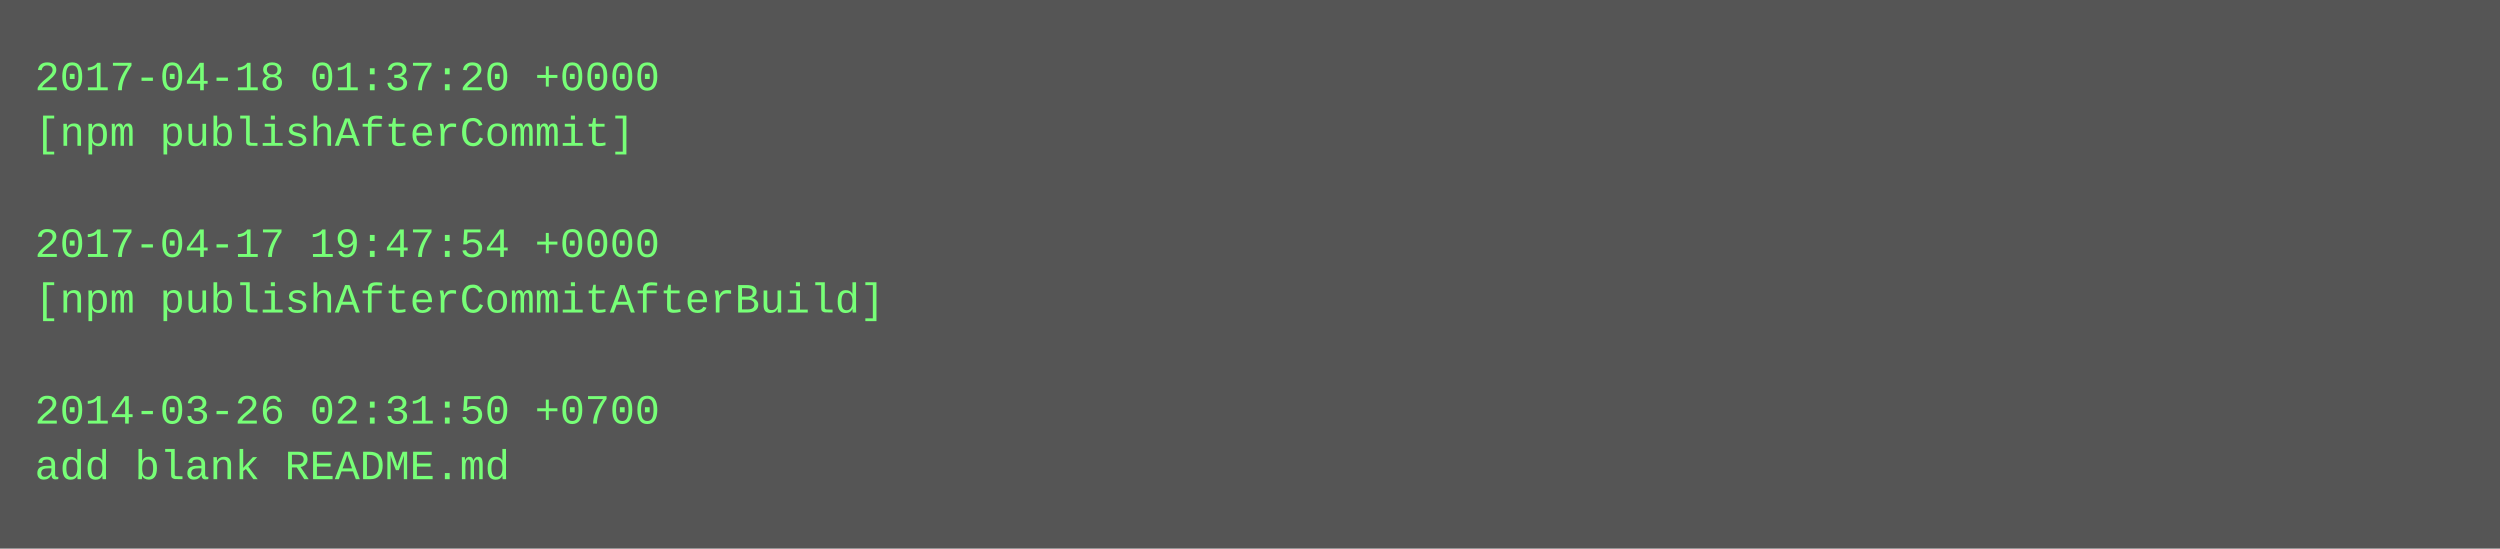
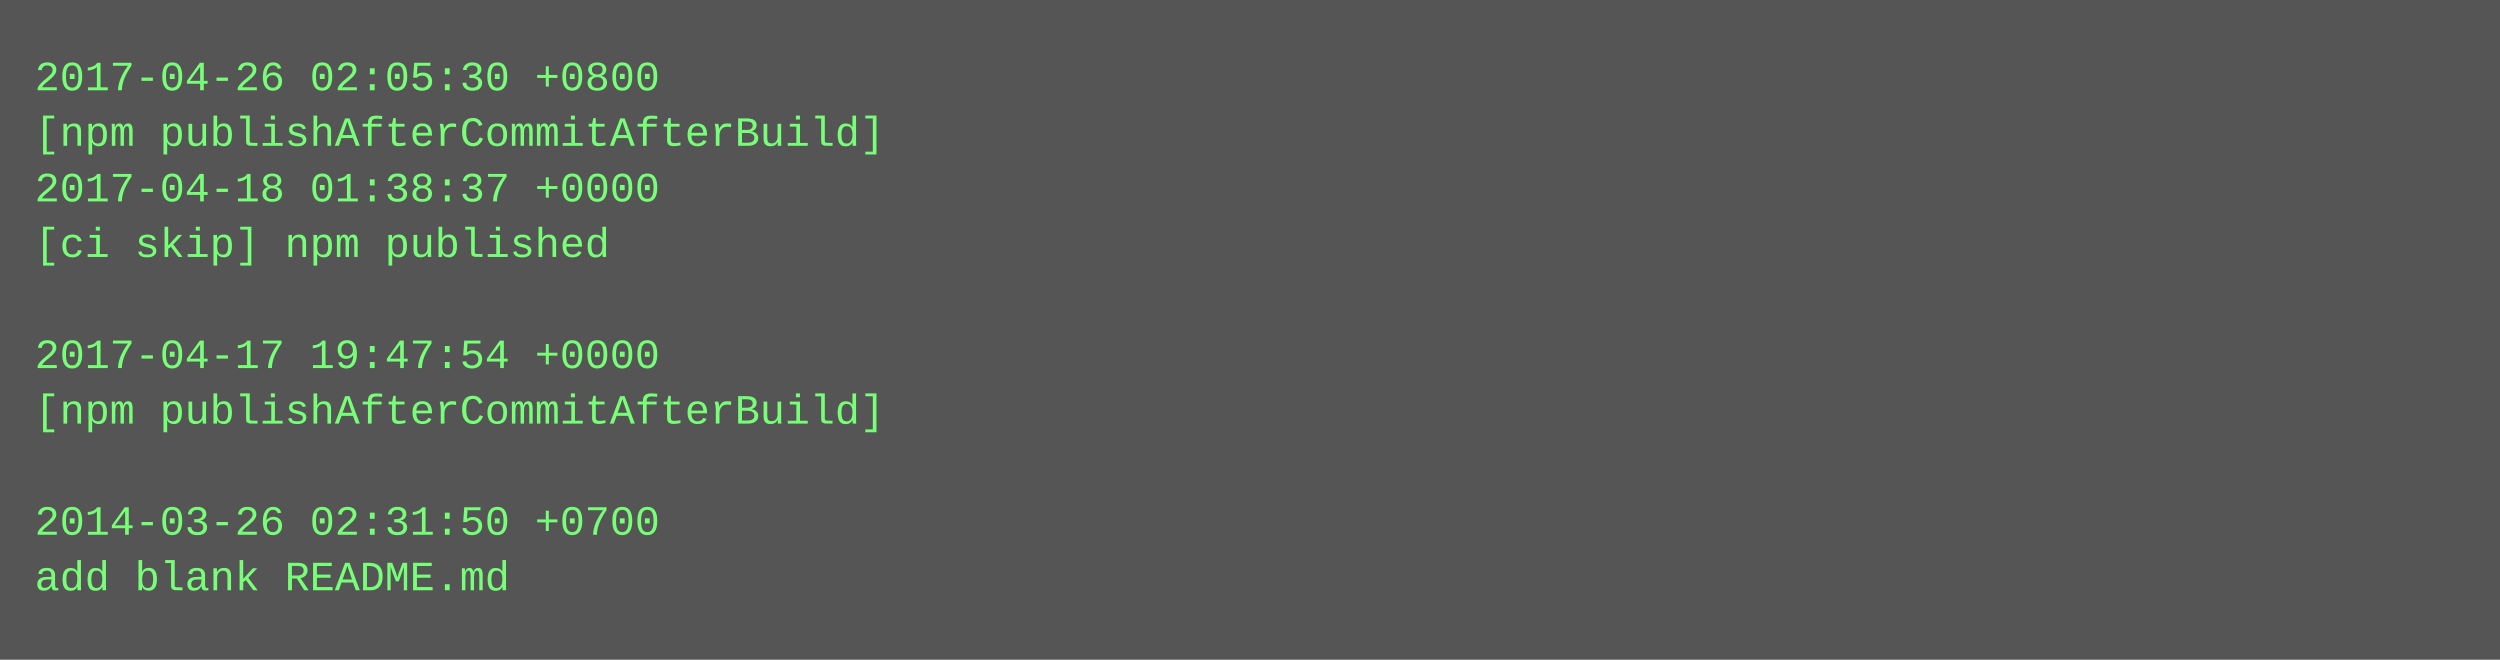
- <svg xmlns="http://www.w3.org/2000/svg" height="158" width="720">
-   <rect height="158" fill="#555" width="720" />
+ <svg xmlns="http://www.w3.org/2000/svg" height="190" width="720">
+   <rect height="190" fill="#555" width="720" />
  <text fill="#7f7" font-family="Courier New" font-size="12" xml:space="preserve">
-     <tspan x="10" y="26">2017-04-18 01:37:20 +0000</tspan>
-     <tspan x="10" y="42">[npm publishAfterCommit]</tspan>
-     <tspan x="10" y="58" />
-     <tspan x="10" y="74">2017-04-17 19:47:54 +0000</tspan>
-     <tspan x="10" y="90">[npm publishAfterCommitAfterBuild]</tspan>
-     <tspan x="10" y="106" />
-     <tspan x="10" y="122">2014-03-26 02:31:50 +0700</tspan>
-     <tspan x="10" y="138">add blank README.md</tspan>
+     <tspan x="10" y="26">2017-04-26 02:05:30 +0800</tspan>
+     <tspan x="10" y="42">[npm publishAfterCommitAfterBuild]</tspan>
+     <tspan x="10" y="58">2017-04-18 01:38:37 +0000</tspan>
+     <tspan x="10" y="74">[ci skip] npm published</tspan>
+     <tspan x="10" y="90" />
+     <tspan x="10" y="106">2017-04-17 19:47:54 +0000</tspan>
+     <tspan x="10" y="122">[npm publishAfterCommitAfterBuild]</tspan>
+     <tspan x="10" y="138" />
+     <tspan x="10" y="154">2014-03-26 02:31:50 +0700</tspan>
+     <tspan x="10" y="170">add blank README.md</tspan>
  </text>
</svg>
